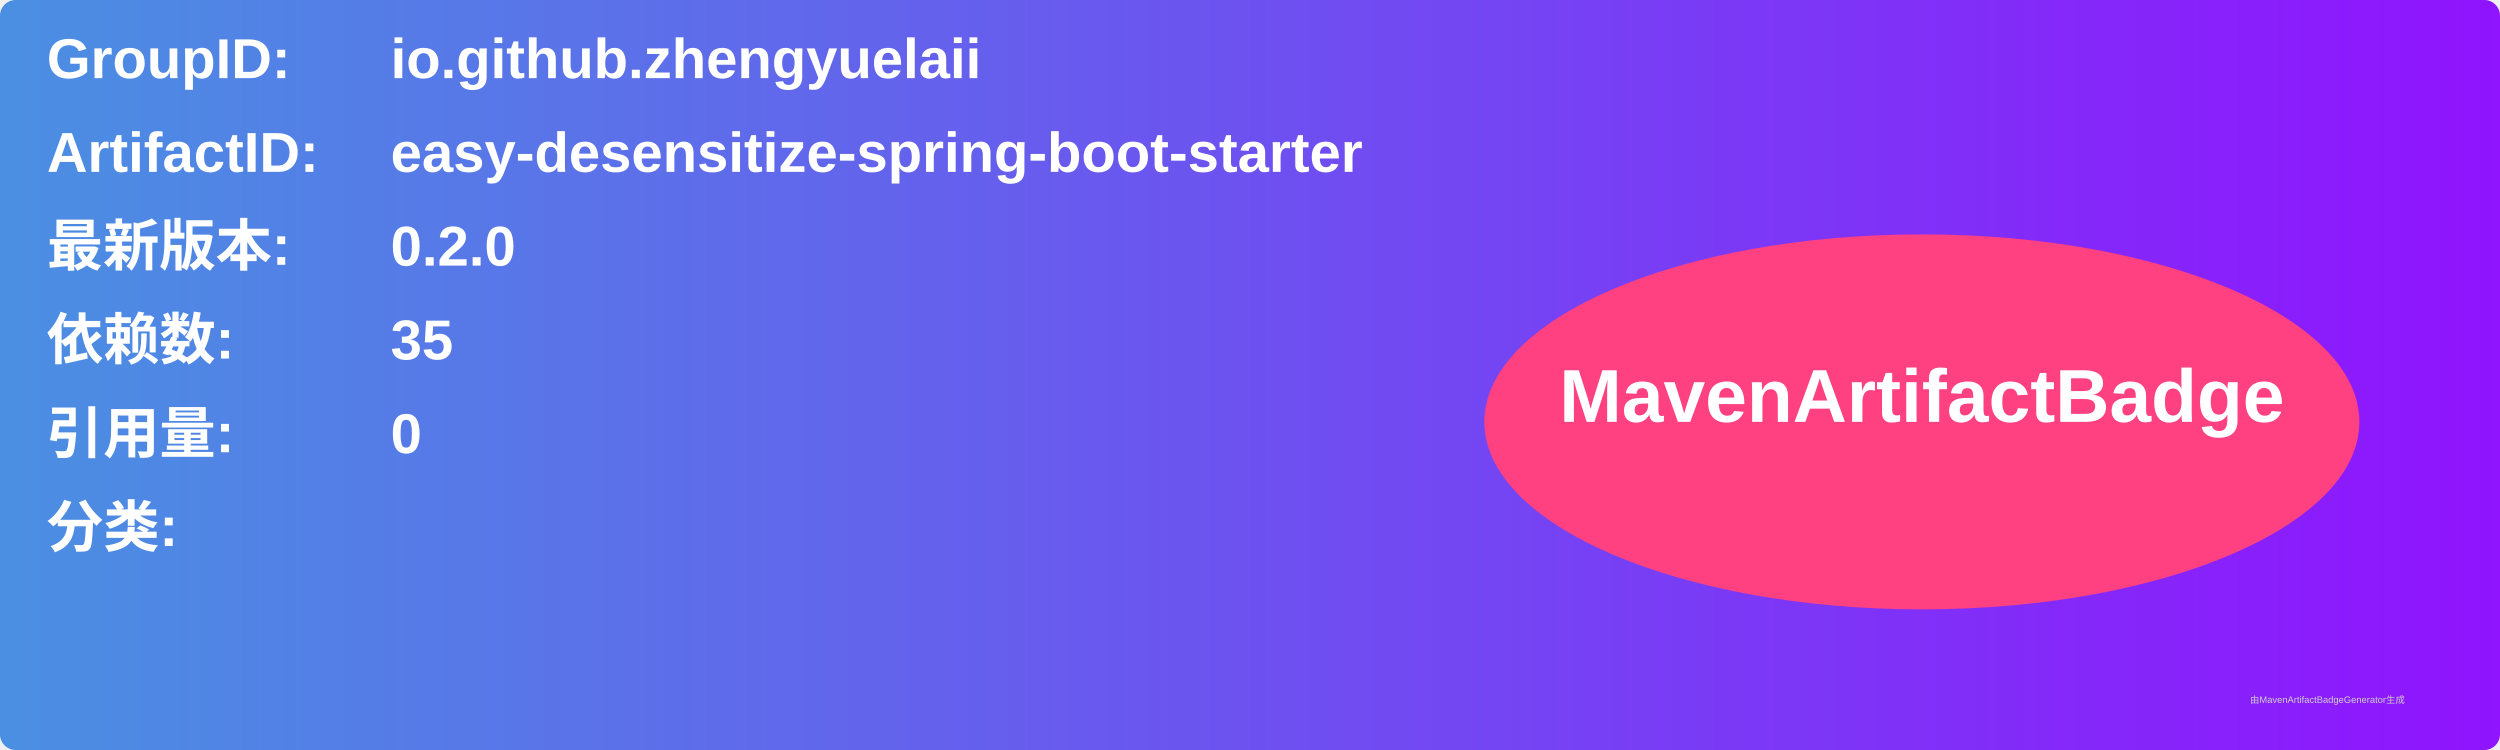
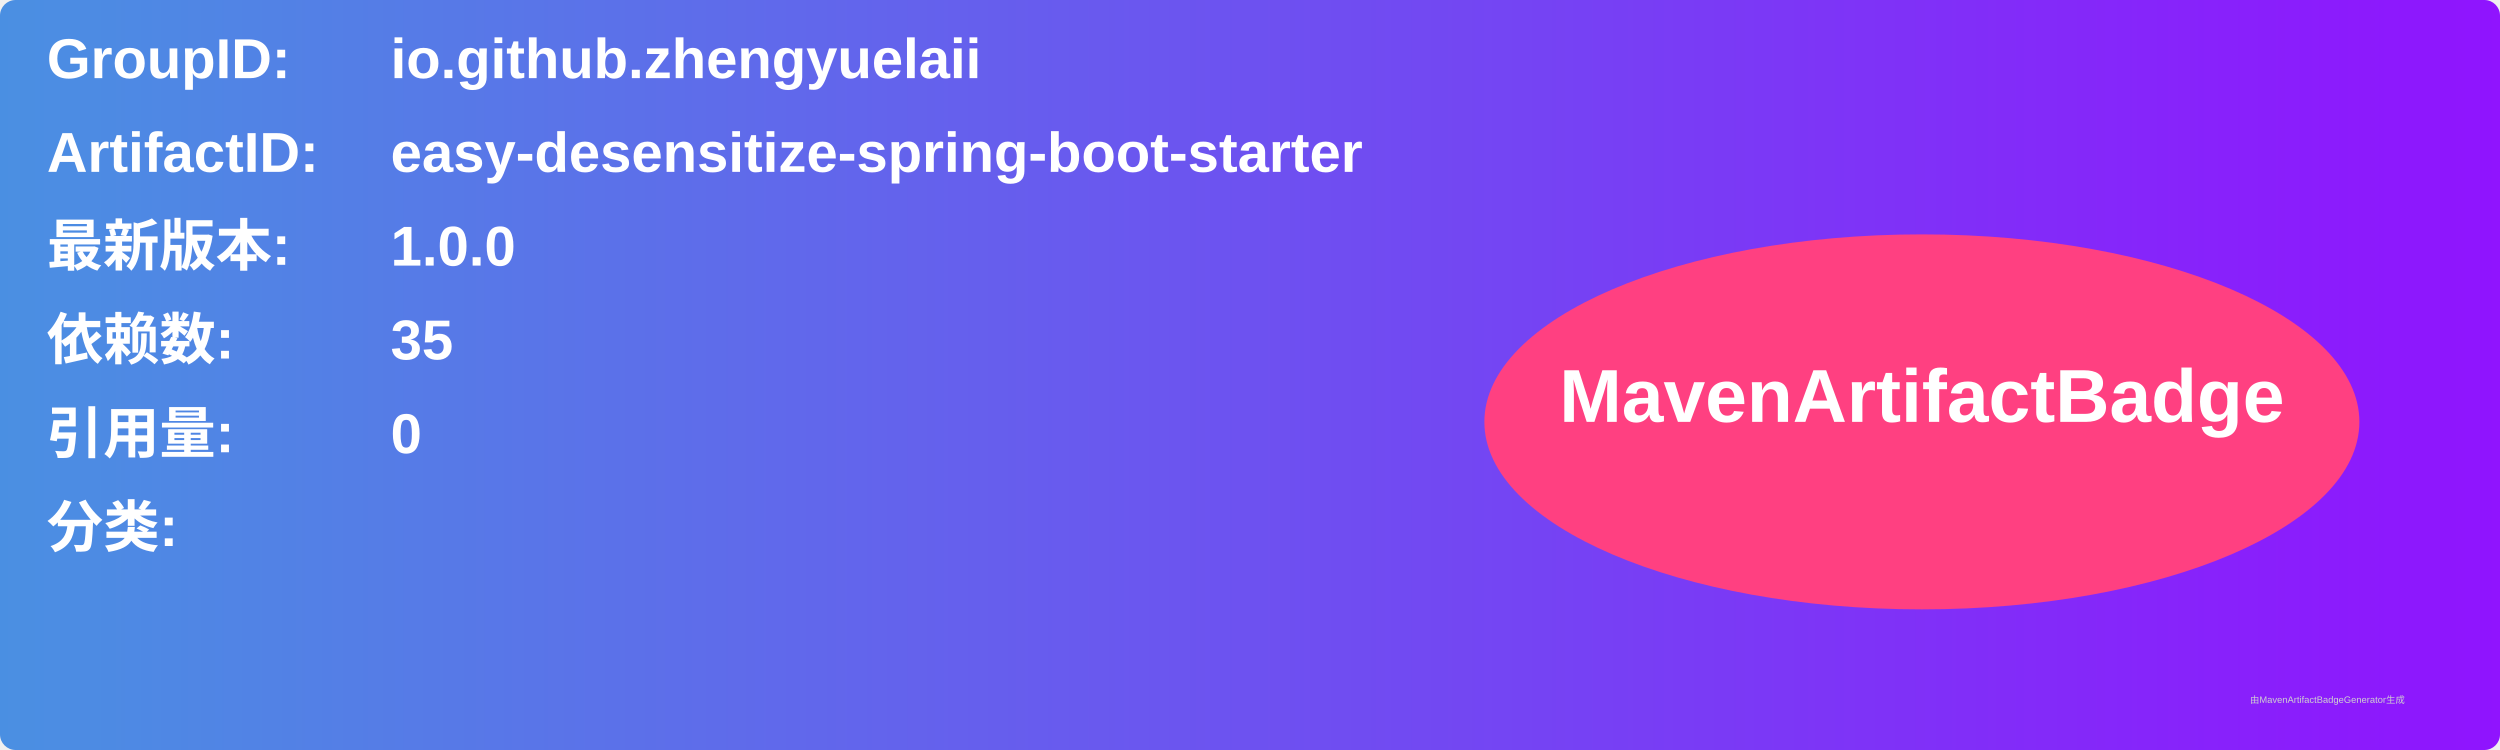
<svg xmlns="http://www.w3.org/2000/svg" width="800" height="240" viewBox="0 0 800 240">
  <linearGradient id="grad" x1="0%" y1="0%" x2="100%" y2="0%">
    <stop offset="0%" stop-color="#4a90e2" />
    <stop offset="100%" stop-color="#9013fe" />
  </linearGradient>
  <rect width="100%" height="100%" rx="5" ry="5" fill="url(#grad)" />
  <g transform="translate(15, 15)">
    <text x="0" y="10" font-family="Arial" font-size="18" fill="white" font-weight="bold" width="260">GroupID:</text>
    <text x="110" y="10" font-family="Arial" font-size="18" fill="white" font-weight="bold" width="460">io.github.zhengyuelaii</text>
    <text x="0" y="40" font-family="Arial" font-size="18" fill="white" font-weight="bold" width="260">ArtifactID:</text>
    <text x="110" y="40" font-family="Arial" font-size="18" fill="white" font-weight="bold" width="460">easy-desensitize-spring-boot-starter</text>
    <text x="0" y="70" font-family="Arial" font-size="18" fill="white" font-weight="bold">最新版本:</text>
    <text x="110" y="70" font-family="Arial" font-size="18" fill="white" font-weight="bold">
-       <tspan font-weight="bold">0.2.0</tspan>
+       <tspan font-weight="bold">1.0.0</tspan>
    </text>
    <text x="0" y="100" font-family="Arial" font-size="18" fill="white" font-weight="bold">依赖数: </text>
    <text x="110" y="100" font-family="Arial" font-size="18" fill="white">
      <tspan font-weight="bold">35</tspan>
    </text>
    <text x="0" y="130" font-family="Arial" font-size="18" fill="white" font-weight="bold">引用量: </text>
    <text x="110" y="130" font-family="Arial" font-size="18" fill="white">
      <tspan font-weight="bold">0</tspan>
    </text>
    <text x="0" y="160" font-family="Arial" font-size="18" fill="white" font-weight="bold">分类:</text>
    <text x="10" y="190" font-family="Arial" font-size="10" fill="white">
      <tspan font-weight="bold" />
    </text>
    <ellipse cx="600" cy="120" rx="140" ry="60" fill="#ff4081" />
    <text x="600" y="120" text-anchor="middle" font-family="Arial" font-size="24" fill="white" font-weight="bold">MavenArtifactBadge</text>
  </g>
  <text x="720" y="225" font-family="Arial" font-size="3" fill="#d0d0d0">由MavenArtifactBadgeGenerator生成</text>
</svg>
